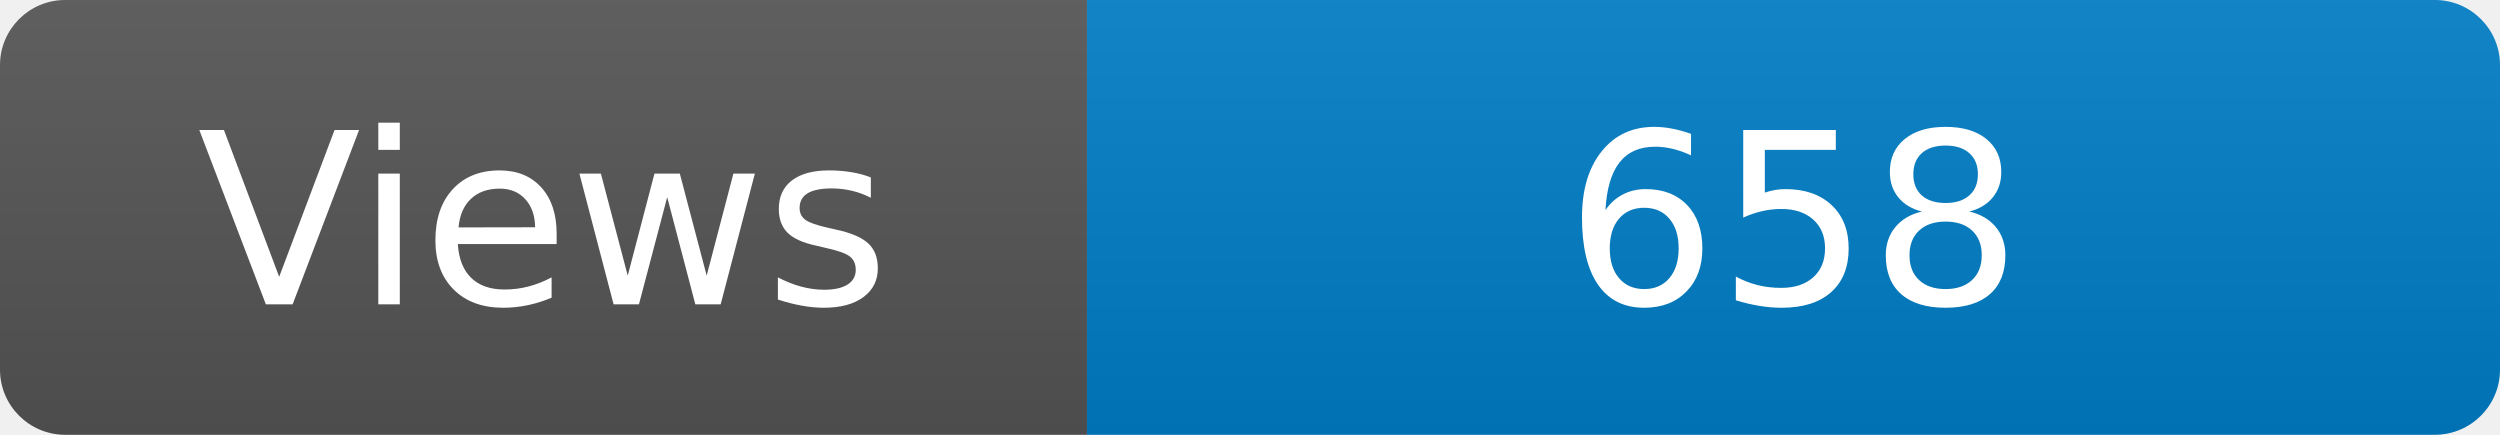
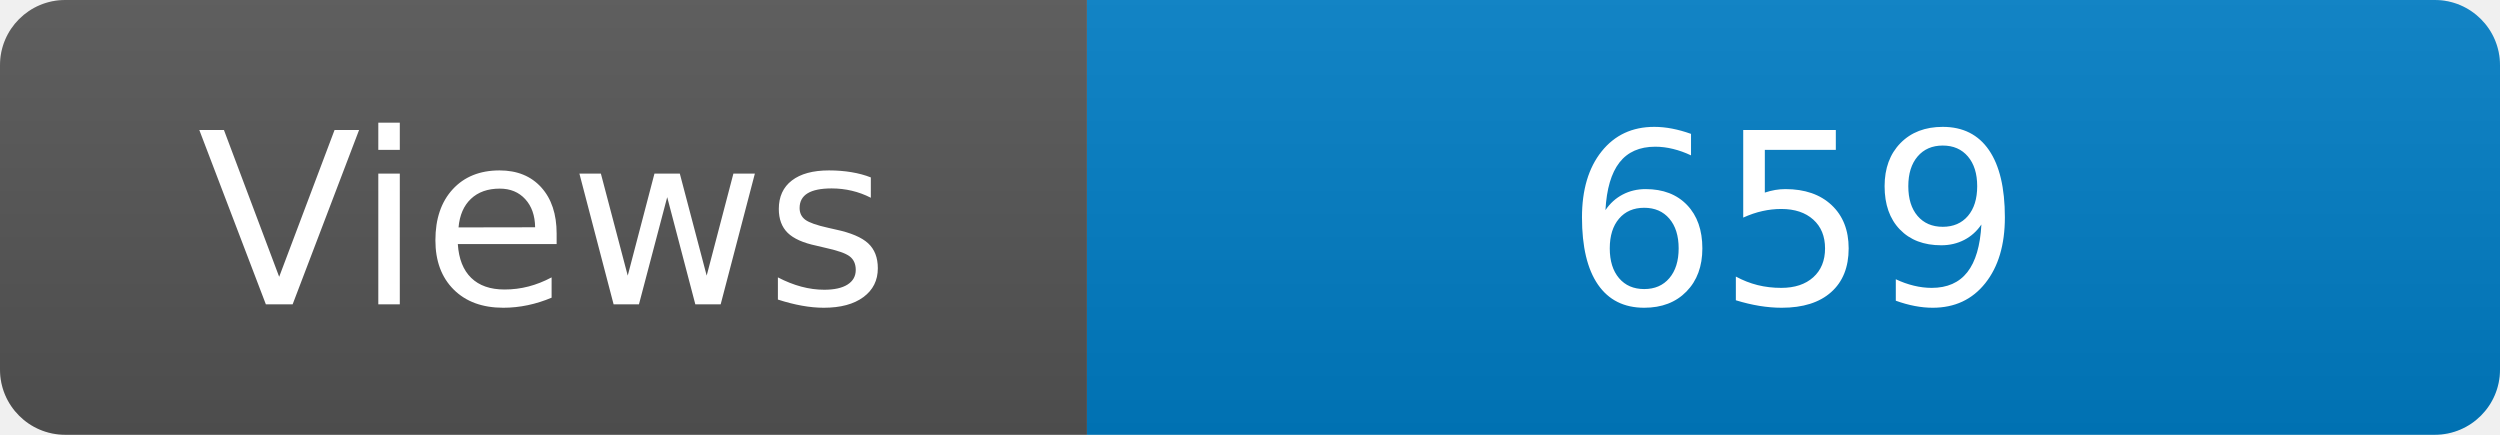
<svg xmlns="http://www.w3.org/2000/svg" width="115" height="20" role="img" aria-label="Maintained?: yes">
  <linearGradient id="s" x2="0" y2="100%">
    <stop offset="0" stop-color="#bbb" stop-opacity=".1" />
    <stop offset="1" stop-opacity=".1" />
  </linearGradient>
  <clipPath id="r">
    <rect width="115" height="20" rx="3" fill="#fff" />
  </clipPath>
  <g clip-path="url(#r)">
    <rect width="50" height="20" fill="#555" />
    <rect x="50" width="160" height="20" fill="#007ec6" />
    <rect width="115" height="20" fill="url(#s)" />
  </g>
  <g fill="#fff" text-anchor="middle" font-family="Verdana,Geneva,DejaVu Sans,sans-serif" font-size="110">
    <text x="250" y="140" transform="scale(.1)" fill="#fff">Views</text>
-     <text x="825" y="140" transform="scale(.1)" fill="#fff">658</text>
+     <text x="825" y="140" transform="scale(.1)" fill="#fff">659</text>
  </g>
</svg>
